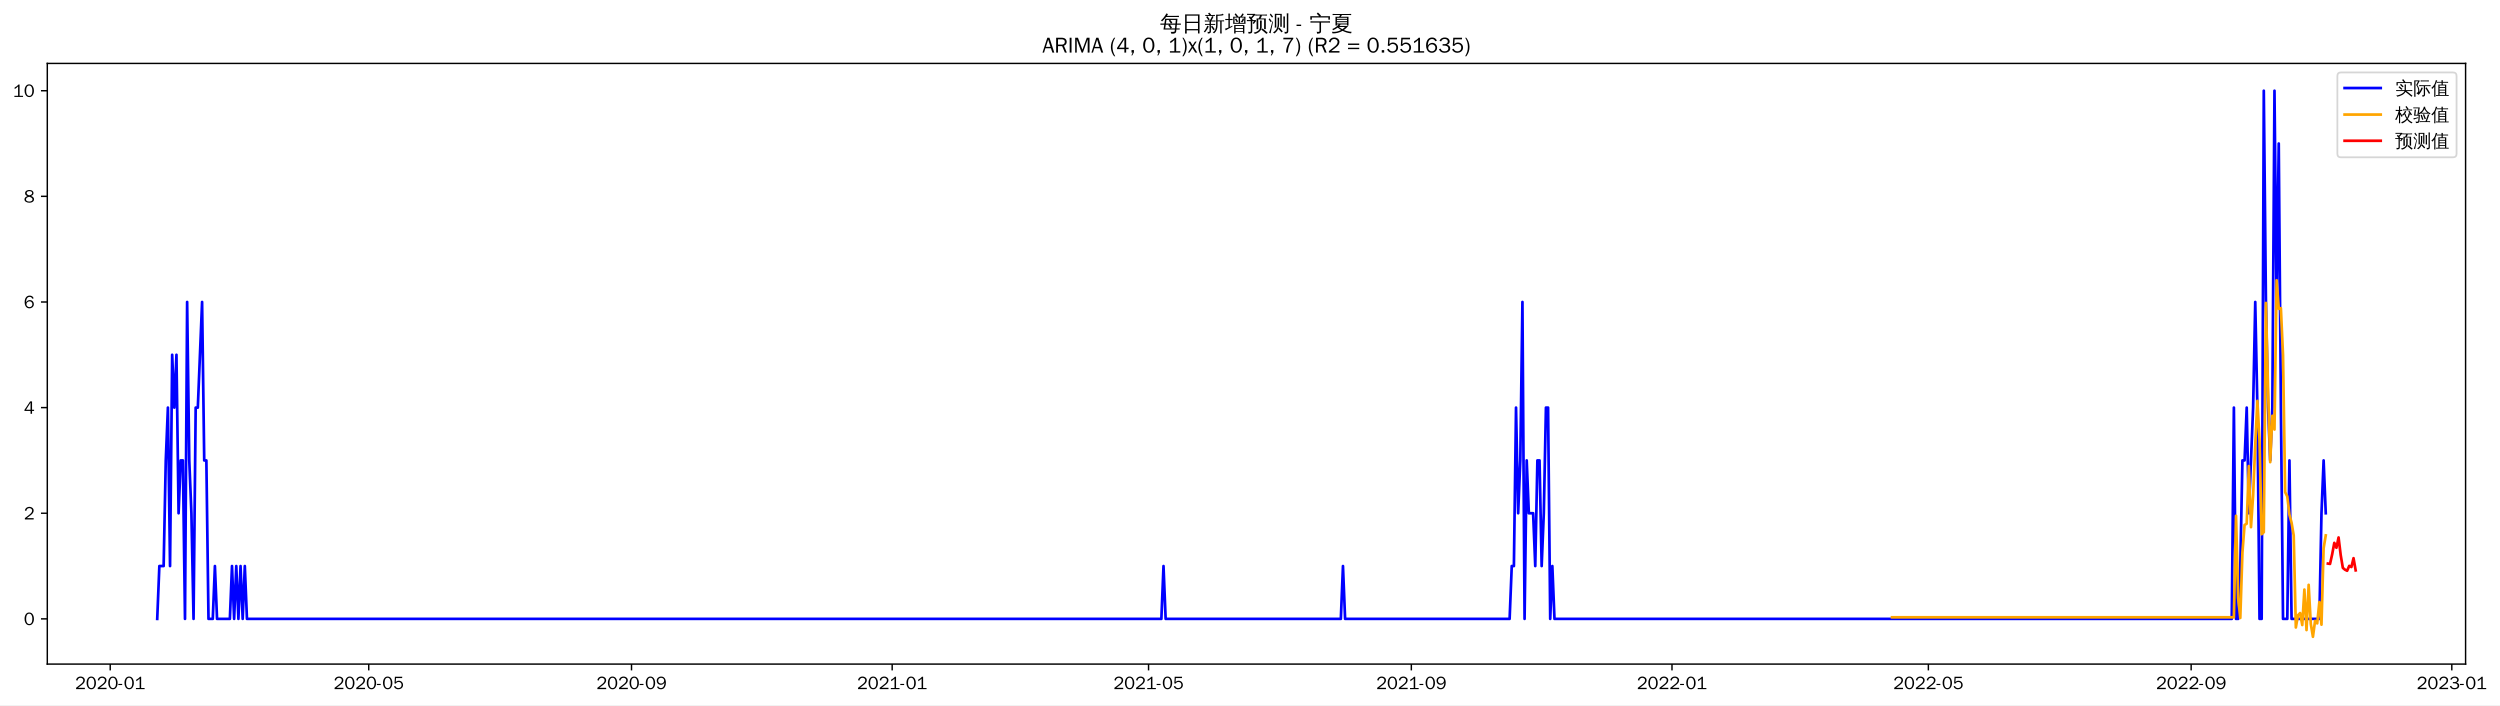
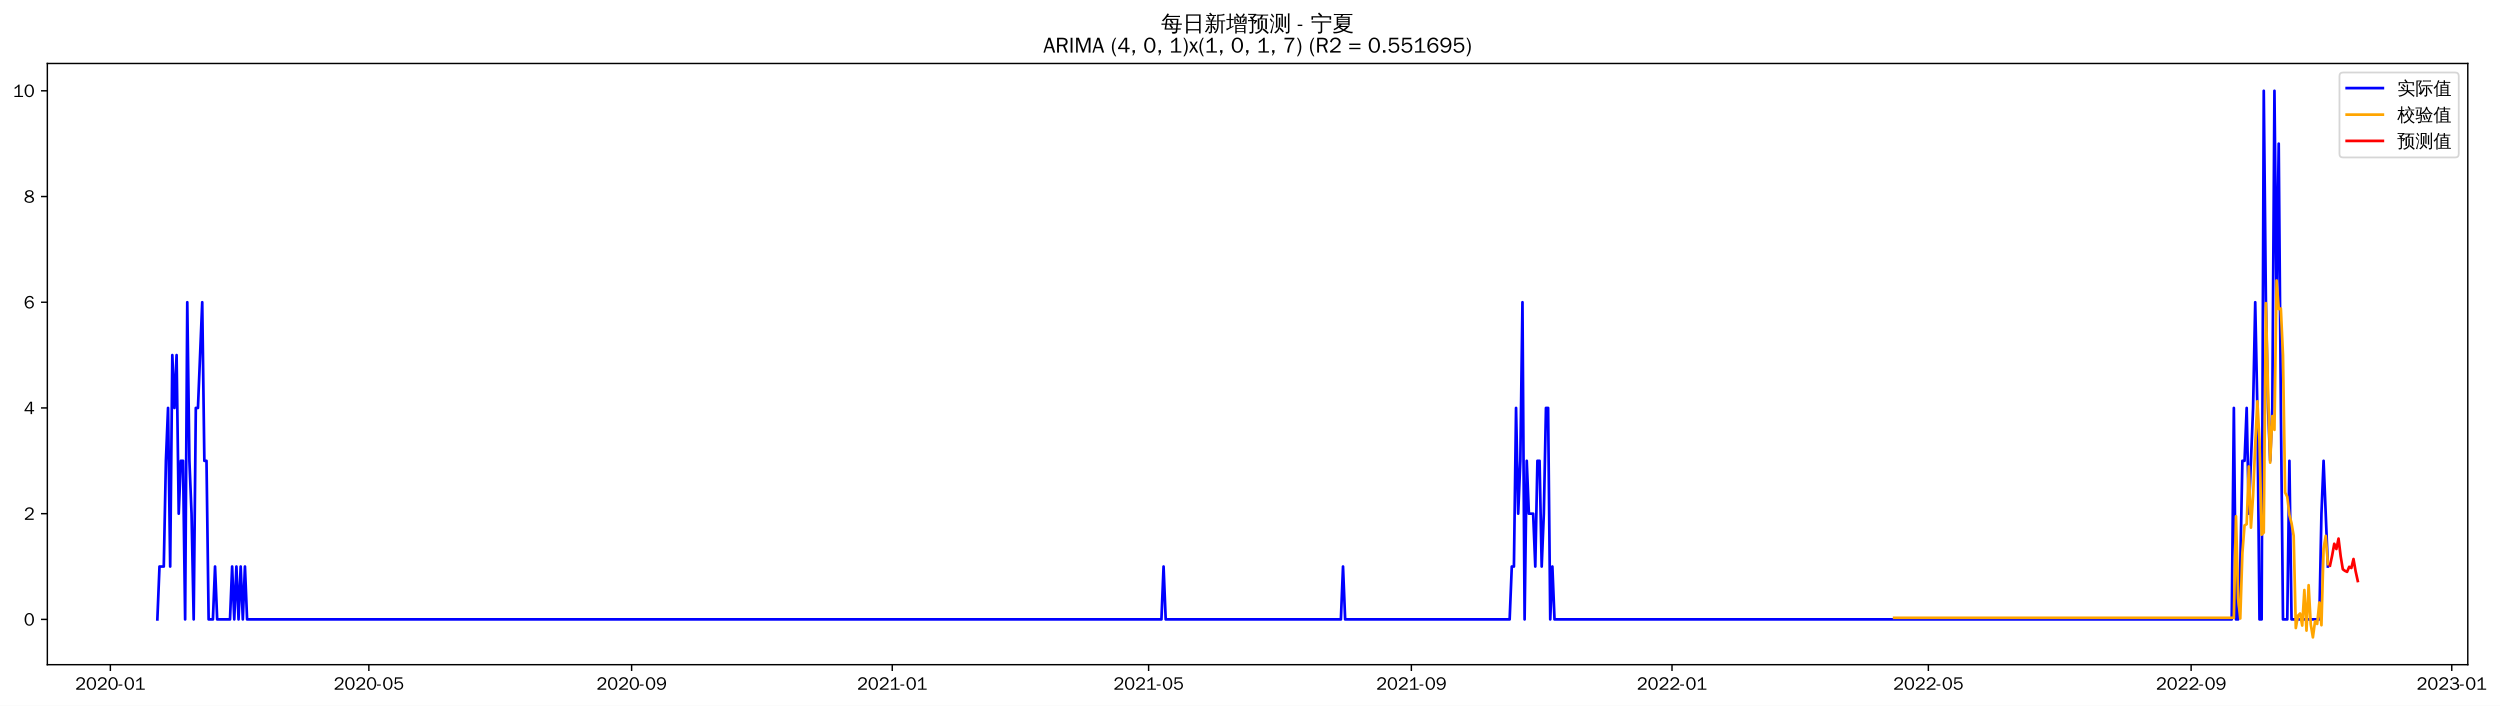
- <svg xmlns="http://www.w3.org/2000/svg" xmlns:xlink="http://www.w3.org/1999/xlink" width="1384.452pt" height="390.478pt" viewBox="0 0 1384.452 390.478" version="1.1">
+ <svg xmlns="http://www.w3.org/2000/svg" xmlns:xlink="http://www.w3.org/1999/xlink" width="1383.219pt" height="390.478pt" viewBox="0 0 1383.219 390.478" version="1.1">
  <defs>
    <style type="text/css">*{stroke-linejoin: round; stroke-linecap: butt}</style>
  </defs>
  <g id="figure_1">
    <g id="patch_1">
-       <path d="M 0 390.478  L 1384.452 390.478  L 1384.452 -0  L 0 -0  z " style="fill: #ffffff" />
+       <path d="M 0 390.478  L 1383.219 390.478  L 1383.219 -0  L 0 -0  z " style="fill: #ffffff" />
    </g>
    <g id="axes_1">
      <g id="patch_2">
        <path d="M 26.194 367.761  L 1365.394 367.761  L 1365.394 35.121  L 26.194 35.121  z " style="fill: #ffffff" />
      </g>
      <g id="matplotlib.axis_1">
        <g id="xtick_1">
          <g id="line2d_1">
            <defs>
-               <path id="m6ab4a1b45c" d="M 0 0  L 0 3.5  " style="stroke: #000000; stroke-width: 0.8" />
+               <path id="mfb9bd61c1d" d="M 0 0  L 0 3.5  " style="stroke: #000000; stroke-width: 0.8" />
            </defs>
            <g>
-               <use xlink:href="#m6ab4a1b45c" x="61.037" y="367.761" style="stroke: #000000; stroke-width: 0.8" />
+               <use xlink:href="#mfb9bd61c1d" x="61.063" y="367.761" style="stroke: #000000; stroke-width: 0.8" />
            </g>
          </g>
          <g id="text_1">
-             <g transform="translate(41.54748 381.6173)scale(0.1 -0.1)">
+             <g transform="translate(41.57275 381.6173)scale(0.1 -0.1)">
              <defs>
                <path id="WenQuanYiZenHei-32" d="M 3488 0  L 369 0  L 369 456  L 2150 1850  Q 2931 2463 2931 3144  Q 2931 3619 2488 3863  Q 2231 4013 1931 4013  Q 1425 4013 1113 3619  Q 894 3356 881 3013  L 369 3169  Q 531 3981 1213 4300  Q 1544 4456 1950 4456  Q 2631 4456 3088 4044  L 3225 3888  L 3350 3706  Q 3481 3444 3481 3144  Q 3481 2313 2519 1569  L 1069 456  L 3488 456  L 3488 0  z " transform="scale(0.015625)" />
                <path id="WenQuanYiZenHei-30" d="M 3581 2175  Q 3581 1288 3169 638  Q 2713 -63 1938 -63  Q 1025 -63 563 831  Q 256 1425 256 2188  Q 256 3188 700 3819  Q 1138 4456 1888 4456  Q 2863 4456 3306 3500  Q 3581 2925 3581 2175  z M 3019 2100  Q 3019 3356 2500 3806  L 2350 3919  Q 2144 4031 1888 4031  Q 1100 4031 888 2956  Q 819 2625 819 2225  Q 819 1013 1338 569  Q 1588 356 1938 356  Q 2675 356 2925 1294  Q 3019 1663 3019 2100  z " transform="scale(0.015625)" />
                <path id="WenQuanYiZenHei-2d" d="M 1363 1444  L 0 1444  L 0 1844  L 1363 1844  L 1363 1444  z " transform="scale(0.015625)" />
                <path id="WenQuanYiZenHei-31" d="M 3556 0  L 488 0  L 488 406  L 1800 406  L 1800 3725  Q 1231 3125 588 2788  L 588 3338  Q 1456 3781 1931 4388  L 2331 4388  L 2331 406  L 3556 406  L 3556 0  z " transform="scale(0.015625)" />
              </defs>
              <use xlink:href="#WenQuanYiZenHei-32" />
              <use xlink:href="#WenQuanYiZenHei-30" x="59.961" />
              <use xlink:href="#WenQuanYiZenHei-32" x="119.922" />
              <use xlink:href="#WenQuanYiZenHei-30" x="179.883" />
              <use xlink:href="#WenQuanYiZenHei-2d" x="239.844" />
              <use xlink:href="#WenQuanYiZenHei-30" x="269.824" />
              <use xlink:href="#WenQuanYiZenHei-31" x="329.785" />
            </g>
          </g>
        </g>
        <g id="xtick_2">
          <g id="line2d_2">
            <g>
-               <use xlink:href="#m6ab4a1b45c" x="204.198" y="367.761" style="stroke: #000000; stroke-width: 0.8" />
+               <use xlink:href="#mfb9bd61c1d" x="204.084" y="367.761" style="stroke: #000000; stroke-width: 0.8" />
            </g>
          </g>
          <g id="text_2">
-             <g transform="translate(184.7078 381.6173)scale(0.1 -0.1)">
+             <g transform="translate(184.5941 381.6173)scale(0.1 -0.1)">
              <defs>
                <path id="WenQuanYiZenHei-35" d="M 3531 1488  Q 3531 688 2913 250  Q 2456 -63 1844 -63  Q 1175 -63 706 350  Q 413 613 306 975  L 781 1131  Q 1000 538 1569 406  Q 1706 369 1856 369  Q 2550 369 2850 869  Q 3000 1131 3000 1494  Q 3000 2056 2581 2356  Q 2319 2538 1969 2538  Q 1400 2538 1031 2075  Q 981 2013 938 1938  L 500 2031  L 644 4388  L 3244 4388  L 3200 3919  L 1044 3919  L 950 2500  Q 1431 2975 2006 2975  Q 2713 2975 3163 2475  Q 3531 2063 3531 1488  z " transform="scale(0.015625)" />
              </defs>
              <use xlink:href="#WenQuanYiZenHei-32" />
              <use xlink:href="#WenQuanYiZenHei-30" x="59.961" />
              <use xlink:href="#WenQuanYiZenHei-32" x="119.922" />
              <use xlink:href="#WenQuanYiZenHei-30" x="179.883" />
              <use xlink:href="#WenQuanYiZenHei-2d" x="239.844" />
              <use xlink:href="#WenQuanYiZenHei-30" x="269.824" />
              <use xlink:href="#WenQuanYiZenHei-35" x="329.785" />
            </g>
          </g>
        </g>
        <g id="xtick_3">
          <g id="line2d_3">
            <g>
-               <use xlink:href="#m6ab4a1b45c" x="349.724" y="367.761" style="stroke: #000000; stroke-width: 0.8" />
+               <use xlink:href="#mfb9bd61c1d" x="349.469" y="367.761" style="stroke: #000000; stroke-width: 0.8" />
            </g>
          </g>
          <g id="text_3">
-             <g transform="translate(330.2345 381.6173)scale(0.1 -0.1)">
+             <g transform="translate(329.9795 381.6173)scale(0.1 -0.1)">
              <defs>
                <path id="WenQuanYiZenHei-39" d="M 3544 2300  Q 3544 1163 3019 513  Q 2563 -63 1775 -63  Q 956 -63 563 488  Q 463 631 394 813  L 838 975  Q 1025 494 1550 388  Q 1656 369 1775 369  Q 2594 369 2900 1325  Q 3044 1769 3038 2313  L 3025 2313  Q 2675 1638 1944 1544  Q 1844 1531 1744 1531  Q 1050 1531 625 2031  Q 294 2419 294 2963  Q 294 3656 813 4094  Q 1238 4456 1819 4456  Q 2988 4456 3381 3363  Q 3544 2900 3544 2300  z M 2925 2994  Q 2925 3563 2469 3844  Q 2206 4006 1863 4006  Q 1275 4006 988 3563  Q 844 3344 825 3056  Q 819 3006 819 2956  Q 819 2413 1269 2131  Q 1538 1963 1875 1963  Q 2363 1963 2681 2350  Q 2925 2638 2925 2994  z " transform="scale(0.015625)" />
              </defs>
              <use xlink:href="#WenQuanYiZenHei-32" />
              <use xlink:href="#WenQuanYiZenHei-30" x="59.961" />
              <use xlink:href="#WenQuanYiZenHei-32" x="119.922" />
              <use xlink:href="#WenQuanYiZenHei-30" x="179.883" />
              <use xlink:href="#WenQuanYiZenHei-2d" x="239.844" />
              <use xlink:href="#WenQuanYiZenHei-30" x="269.824" />
              <use xlink:href="#WenQuanYiZenHei-39" x="329.785" />
            </g>
          </g>
        </g>
        <g id="xtick_4">
          <g id="line2d_4">
            <g>
-               <use xlink:href="#m6ab4a1b45c" x="494.068" y="367.761" style="stroke: #000000; stroke-width: 0.8" />
+               <use xlink:href="#mfb9bd61c1d" x="493.673" y="367.761" style="stroke: #000000; stroke-width: 0.8" />
            </g>
          </g>
          <g id="text_4">
-             <g transform="translate(474.578 381.6173)scale(0.1 -0.1)">
+             <g transform="translate(474.1828 381.6173)scale(0.1 -0.1)">
              <use xlink:href="#WenQuanYiZenHei-32" />
              <use xlink:href="#WenQuanYiZenHei-30" x="59.961" />
              <use xlink:href="#WenQuanYiZenHei-32" x="119.922" />
              <use xlink:href="#WenQuanYiZenHei-31" x="179.883" />
              <use xlink:href="#WenQuanYiZenHei-2d" x="239.844" />
              <use xlink:href="#WenQuanYiZenHei-30" x="269.824" />
              <use xlink:href="#WenQuanYiZenHei-31" x="329.785" />
            </g>
          </g>
        </g>
        <g id="xtick_5">
          <g id="line2d_5">
            <g>
-               <use xlink:href="#m6ab4a1b45c" x="636.045" y="367.761" style="stroke: #000000; stroke-width: 0.8" />
+               <use xlink:href="#mfb9bd61c1d" x="635.512" y="367.761" style="stroke: #000000; stroke-width: 0.8" />
            </g>
          </g>
          <g id="text_5">
-             <g transform="translate(616.5552 381.6173)scale(0.1 -0.1)">
+             <g transform="translate(616.0222 381.6173)scale(0.1 -0.1)">
              <use xlink:href="#WenQuanYiZenHei-32" />
              <use xlink:href="#WenQuanYiZenHei-30" x="59.961" />
              <use xlink:href="#WenQuanYiZenHei-32" x="119.922" />
              <use xlink:href="#WenQuanYiZenHei-31" x="179.883" />
              <use xlink:href="#WenQuanYiZenHei-2d" x="239.844" />
              <use xlink:href="#WenQuanYiZenHei-30" x="269.824" />
              <use xlink:href="#WenQuanYiZenHei-35" x="329.785" />
            </g>
          </g>
        </g>
        <g id="xtick_6">
          <g id="line2d_6">
            <g>
-               <use xlink:href="#m6ab4a1b45c" x="781.572" y="367.761" style="stroke: #000000; stroke-width: 0.8" />
+               <use xlink:href="#mfb9bd61c1d" x="780.897" y="367.761" style="stroke: #000000; stroke-width: 0.8" />
            </g>
          </g>
          <g id="text_6">
-             <g transform="translate(762.0818 381.6173)scale(0.1 -0.1)">
+             <g transform="translate(761.4075 381.6173)scale(0.1 -0.1)">
              <use xlink:href="#WenQuanYiZenHei-32" />
              <use xlink:href="#WenQuanYiZenHei-30" x="59.961" />
              <use xlink:href="#WenQuanYiZenHei-32" x="119.922" />
              <use xlink:href="#WenQuanYiZenHei-31" x="179.883" />
              <use xlink:href="#WenQuanYiZenHei-2d" x="239.844" />
              <use xlink:href="#WenQuanYiZenHei-30" x="269.824" />
              <use xlink:href="#WenQuanYiZenHei-39" x="329.785" />
            </g>
          </g>
        </g>
        <g id="xtick_7">
          <g id="line2d_7">
            <g>
-               <use xlink:href="#m6ab4a1b45c" x="925.915" y="367.761" style="stroke: #000000; stroke-width: 0.8" />
+               <use xlink:href="#mfb9bd61c1d" x="925.101" y="367.761" style="stroke: #000000; stroke-width: 0.8" />
            </g>
          </g>
          <g id="text_7">
-             <g transform="translate(906.4253 381.6173)scale(0.1 -0.1)">
+             <g transform="translate(905.6109 381.6173)scale(0.1 -0.1)">
              <use xlink:href="#WenQuanYiZenHei-32" />
              <use xlink:href="#WenQuanYiZenHei-30" x="59.961" />
              <use xlink:href="#WenQuanYiZenHei-32" x="119.922" />
              <use xlink:href="#WenQuanYiZenHei-32" x="179.883" />
              <use xlink:href="#WenQuanYiZenHei-2d" x="239.844" />
              <use xlink:href="#WenQuanYiZenHei-30" x="269.824" />
              <use xlink:href="#WenQuanYiZenHei-31" x="329.785" />
            </g>
          </g>
        </g>
        <g id="xtick_8">
          <g id="line2d_8">
            <g>
-               <use xlink:href="#m6ab4a1b45c" x="1067.892" y="367.761" style="stroke: #000000; stroke-width: 0.8" />
+               <use xlink:href="#mfb9bd61c1d" x="1066.94" y="367.761" style="stroke: #000000; stroke-width: 0.8" />
            </g>
          </g>
          <g id="text_8">
-             <g transform="translate(1048.403 381.6173)scale(0.1 -0.1)">
+             <g transform="translate(1047.45 381.6173)scale(0.1 -0.1)">
              <use xlink:href="#WenQuanYiZenHei-32" />
              <use xlink:href="#WenQuanYiZenHei-30" x="59.961" />
              <use xlink:href="#WenQuanYiZenHei-32" x="119.922" />
              <use xlink:href="#WenQuanYiZenHei-32" x="179.883" />
              <use xlink:href="#WenQuanYiZenHei-2d" x="239.844" />
              <use xlink:href="#WenQuanYiZenHei-30" x="269.824" />
              <use xlink:href="#WenQuanYiZenHei-35" x="329.785" />
            </g>
          </g>
        </g>
        <g id="xtick_9">
          <g id="line2d_9">
            <g>
-               <use xlink:href="#m6ab4a1b45c" x="1213.419" y="367.761" style="stroke: #000000; stroke-width: 0.8" />
+               <use xlink:href="#mfb9bd61c1d" x="1212.325" y="367.761" style="stroke: #000000; stroke-width: 0.8" />
            </g>
          </g>
          <g id="text_9">
-             <g transform="translate(1193.929 381.6173)scale(0.1 -0.1)">
+             <g transform="translate(1192.836 381.6173)scale(0.1 -0.1)">
              <use xlink:href="#WenQuanYiZenHei-32" />
              <use xlink:href="#WenQuanYiZenHei-30" x="59.961" />
              <use xlink:href="#WenQuanYiZenHei-32" x="119.922" />
              <use xlink:href="#WenQuanYiZenHei-32" x="179.883" />
              <use xlink:href="#WenQuanYiZenHei-2d" x="239.844" />
              <use xlink:href="#WenQuanYiZenHei-30" x="269.824" />
              <use xlink:href="#WenQuanYiZenHei-39" x="329.785" />
            </g>
          </g>
        </g>
        <g id="xtick_10">
          <g id="line2d_10">
            <g>
-               <use xlink:href="#m6ab4a1b45c" x="1357.762" y="367.761" style="stroke: #000000; stroke-width: 0.8" />
+               <use xlink:href="#mfb9bd61c1d" x="1356.529" y="367.761" style="stroke: #000000; stroke-width: 0.8" />
            </g>
          </g>
          <g id="text_10">
-             <g transform="translate(1338.273 381.6173)scale(0.1 -0.1)">
+             <g transform="translate(1337.039 381.6173)scale(0.1 -0.1)">
              <defs>
                <path id="WenQuanYiZenHei-33" d="M 3588 1231  Q 3588 494 2875 144  Q 2450 -63 1925 -63  Q 1044 -63 556 488  Q 356 706 256 1000  L 769 1169  Q 994 375 1913 375  Q 2631 375 2900 788  Q 3019 975 3019 1231  Q 3019 1638 2638 1881  Q 2325 2081 1613 2069  L 1338 2069  L 1338 2494  Q 1969 2494 2094 2506  Q 2325 2544 2463 2613  Q 2763 2756 2844 3100  Q 2863 3169 2863 3244  Q 2863 3744 2381 3944  L 2163 4006  Q 2056 4025 1931 4025  Q 1388 4025 1075 3631  Q 969 3488 906 3313  L 419 3456  Q 675 4150 1400 4369  Q 1669 4456 1975 4456  Q 2694 4456 3106 4050  Q 3419 3744 3419 3275  Q 3419 2813 3025 2513  Q 2825 2356 2575 2319  L 2575 2306  Q 3181 2213 3450 1769  Q 3588 1525 3588 1231  z " transform="scale(0.015625)" />
              </defs>
              <use xlink:href="#WenQuanYiZenHei-32" />
              <use xlink:href="#WenQuanYiZenHei-30" x="59.961" />
              <use xlink:href="#WenQuanYiZenHei-32" x="119.922" />
              <use xlink:href="#WenQuanYiZenHei-33" x="179.883" />
              <use xlink:href="#WenQuanYiZenHei-2d" x="239.844" />
              <use xlink:href="#WenQuanYiZenHei-30" x="269.824" />
              <use xlink:href="#WenQuanYiZenHei-31" x="329.785" />
            </g>
          </g>
        </g>
      </g>
      <g id="matplotlib.axis_2">
        <g id="ytick_1">
          <g id="line2d_11">
            <defs>
-               <path id="m4bd61c79c4" d="M 0 0  L -3.5 0  " style="stroke: #000000; stroke-width: 0.8" />
+               <path id="m665d5904c8" d="M 0 0  L -3.5 0  " style="stroke: #000000; stroke-width: 0.8" />
            </defs>
            <g>
-               <use xlink:href="#m4bd61c79c4" x="26.194" y="342.719" style="stroke: #000000; stroke-width: 0.8" />
+               <use xlink:href="#m665d5904c8" x="26.194" y="342.7" style="stroke: #000000; stroke-width: 0.8" />
            </g>
          </g>
          <g id="text_11">
-             <g transform="translate(13.19688 346.147)scale(0.1 -0.1)">
+             <g transform="translate(13.19688 346.1278)scale(0.1 -0.1)">
              <use xlink:href="#WenQuanYiZenHei-30" />
            </g>
          </g>
        </g>
        <g id="ytick_2">
          <g id="line2d_12">
            <g>
-               <use xlink:href="#m4bd61c79c4" x="26.194" y="284.223" style="stroke: #000000; stroke-width: 0.8" />
+               <use xlink:href="#m665d5904c8" x="26.194" y="284.208" style="stroke: #000000; stroke-width: 0.8" />
            </g>
          </g>
          <g id="text_12">
-             <g transform="translate(13.19688 287.6514)scale(0.1 -0.1)">
+             <g transform="translate(13.19688 287.636)scale(0.1 -0.1)">
              <use xlink:href="#WenQuanYiZenHei-32" />
            </g>
          </g>
        </g>
        <g id="ytick_3">
          <g id="line2d_13">
            <g>
-               <use xlink:href="#m4bd61c79c4" x="26.194" y="225.728" style="stroke: #000000; stroke-width: 0.8" />
+               <use xlink:href="#m665d5904c8" x="26.194" y="225.716" style="stroke: #000000; stroke-width: 0.8" />
            </g>
          </g>
          <g id="text_13">
-             <g transform="translate(13.19688 229.1559)scale(0.1 -0.1)">
+             <g transform="translate(13.19688 229.1443)scale(0.1 -0.1)">
              <defs>
                <path id="WenQuanYiZenHei-34" d="M 3631 1025  L 2913 1025  L 2913 0  L 2381 0  L 2381 1025  L 219 1025  L 219 1388  L 2225 4388  L 2913 4388  L 2913 1444  L 3631 1444  L 3631 1025  z M 2381 1444  L 2381 3963  L 788 1444  L 2381 1444  z " transform="scale(0.015625)" />
              </defs>
              <use xlink:href="#WenQuanYiZenHei-34" />
            </g>
          </g>
        </g>
        <g id="ytick_4">
          <g id="line2d_14">
            <g>
-               <use xlink:href="#m4bd61c79c4" x="26.194" y="167.232" style="stroke: #000000; stroke-width: 0.8" />
+               <use xlink:href="#m665d5904c8" x="26.194" y="167.224" style="stroke: #000000; stroke-width: 0.8" />
            </g>
          </g>
          <g id="text_14">
-             <g transform="translate(13.19688 170.6603)scale(0.1 -0.1)">
+             <g transform="translate(13.19688 170.6526)scale(0.1 -0.1)">
              <defs>
                <path id="WenQuanYiZenHei-36" d="M 3550 1431  Q 3550 725 3006 288  Q 2581 -63 1994 -63  Q 1013 -63 563 825  Q 288 1363 288 2081  Q 288 3294 856 3938  Q 1319 4456 2075 4456  Q 2969 4456 3363 3756  Q 3431 3631 3481 3481  L 2988 3350  Q 2750 3994 2075 4006  Q 1056 4006 844 2669  Q 794 2356 794 1981  L 806 1981  Q 1006 2506 1544 2744  Q 1819 2869 2119 2869  Q 2788 2869 3213 2375  Q 3550 1975 3550 1431  z M 3038 1406  Q 3038 1906 2656 2213  Q 2381 2431 2038 2431  Q 1525 2431 1181 2044  Q 919 1744 919 1356  Q 919 881 1344 581  Q 1631 375 1981 375  Q 2519 375 2838 781  Q 3038 1050 3038 1406  z " transform="scale(0.015625)" />
              </defs>
              <use xlink:href="#WenQuanYiZenHei-36" />
            </g>
          </g>
        </g>
        <g id="ytick_5">
          <g id="line2d_15">
            <g>
-               <use xlink:href="#m4bd61c79c4" x="26.194" y="108.737" style="stroke: #000000; stroke-width: 0.8" />
+               <use xlink:href="#m665d5904c8" x="26.194" y="108.733" style="stroke: #000000; stroke-width: 0.8" />
            </g>
          </g>
          <g id="text_15">
-             <g transform="translate(13.19688 112.1647)scale(0.1 -0.1)">
+             <g transform="translate(13.19688 112.1609)scale(0.1 -0.1)">
              <defs>
                <path id="WenQuanYiZenHei-38" d="M 3619 1175  Q 3619 431 2850 100  Q 2444 -63 1944 -63  Q 1231 -63 725 269  Q 225 594 225 1125  Q 225 1881 1269 2281  Q 719 2481 519 2938  Q 444 3119 444 3319  Q 444 4000 1144 4294  Q 1519 4456 1963 4456  Q 2669 4456 3094 4094  Q 3425 3813 3425 3369  Q 3425 2638 2575 2356  Q 3231 2056 3450 1725  Q 3619 1488 3619 1175  z M 2944 3344  Q 2944 3906 2288 4019  Q 2138 4044 1969 4044  Q 1438 4044 1163 3775  Q 1000 3613 1000 3375  Q 1000 2925 1594 2663  Q 1756 2588 1931 2550  Q 2581 2725 2788 2956  Q 2944 3125 2944 3344  z M 3075 1094  Q 3075 1738 1875 2050  Q 1094 1881 850 1463  Q 763 1313 763 1131  Q 763 569 1456 406  Q 1681 344 1944 344  Q 2519 344 2850 619  Q 3075 813 3075 1094  z " transform="scale(0.015625)" />
              </defs>
              <use xlink:href="#WenQuanYiZenHei-38" />
            </g>
          </g>
        </g>
        <g id="ytick_6">
          <g id="line2d_16">
            <g>
-               <use xlink:href="#m4bd61c79c4" x="26.194" y="50.241" style="stroke: #000000; stroke-width: 0.8" />
+               <use xlink:href="#m665d5904c8" x="26.194" y="50.241" style="stroke: #000000; stroke-width: 0.8" />
            </g>
          </g>
          <g id="text_16">
            <g transform="translate(7.2 53.66913)scale(0.1 -0.1)">
              <use xlink:href="#WenQuanYiZenHei-31" />
              <use xlink:href="#WenQuanYiZenHei-30" x="59.961" />
            </g>
          </g>
        </g>
      </g>
      <g id="line2d_17">
-         <path d="M 87.066 342.719  L 88.25 313.471  L 90.616 313.471  L 91.799 254.976  L 92.982 225.728  L 94.165 313.471  L 95.348 196.48  L 96.532 225.728  L 97.715 196.48  L 98.898 284.223  L 100.081 254.976  L 101.264 254.976  L 102.447 342.719  L 103.63 167.232  L 104.814 254.976  L 105.997 284.223  L 107.18 342.719  L 108.363 225.728  L 109.546 225.728  L 111.912 167.232  L 113.096 254.976  L 114.279 254.976  L 115.462 342.719  L 117.828 342.719  L 119.011 313.471  L 120.194 342.719  L 127.293 342.719  L 128.476 313.471  L 129.66 342.719  L 130.843 313.471  L 132.026 342.719  L 133.209 313.471  L 134.392 342.719  L 135.575 313.471  L 136.758 342.719  L 643.144 342.719  L 644.327 313.471  L 645.51 342.719  L 742.528 342.719  L 743.711 313.471  L 744.894 342.719  L 835.996 342.719  L 837.179 313.471  L 838.363 313.471  L 839.546 225.728  L 840.729 284.223  L 841.912 254.976  L 843.095 167.232  L 844.278 342.719  L 845.461 254.976  L 846.645 284.223  L 849.011 284.223  L 850.194 313.471  L 851.377 254.976  L 852.56 254.976  L 853.743 313.471  L 854.927 284.223  L 856.11 225.728  L 857.293 225.728  L 858.476 342.719  L 859.659 313.471  L 860.842 342.719  L 1235.899 342.719  L 1237.082 225.728  L 1238.265 342.719  L 1239.448 342.719  L 1240.631 313.471  L 1241.814 254.976  L 1242.998 254.976  L 1244.181 225.728  L 1245.364 284.223  L 1247.73 225.728  L 1248.913 167.232  L 1250.096 225.728  L 1251.28 342.719  L 1252.463 342.719  L 1253.646 50.241  L 1254.829 167.232  L 1256.012 225.728  L 1257.195 254.976  L 1258.378 225.728  L 1259.562 50.241  L 1260.745 167.232  L 1261.928 79.489  L 1263.111 225.728  L 1264.294 342.719  L 1266.66 342.719  L 1267.844 254.976  L 1269.027 342.719  L 1284.408 342.719  L 1285.591 284.223  L 1286.774 254.976  L 1287.957 284.223  L 1287.957 284.223  " clip-path="url(#p5f92fb1014)" style="fill: none; stroke: #0000ff; stroke-width: 1.5; stroke-linecap: square" />
+         <path d="M 87.066 342.7  L 88.248 313.454  L 90.612 313.454  L 91.794 254.962  L 92.976 225.716  L 94.158 313.454  L 95.34 196.47  L 96.522 225.716  L 97.704 196.47  L 98.886 284.208  L 100.068 254.962  L 101.25 254.962  L 102.432 342.7  L 103.614 167.224  L 104.796 254.962  L 105.978 284.208  L 107.16 342.7  L 108.342 225.716  L 109.524 225.716  L 111.888 167.224  L 113.07 254.962  L 114.252 254.962  L 115.434 342.7  L 117.798 342.7  L 118.98 313.454  L 120.162 342.7  L 127.254 342.7  L 128.436 313.454  L 129.618 342.7  L 130.8 313.454  L 131.982 342.7  L 133.164 313.454  L 134.346 342.7  L 135.528 313.454  L 136.71 342.7  L 642.604 342.7  L 643.786 313.454  L 644.968 342.7  L 741.892 342.7  L 743.074 313.454  L 744.256 342.7  L 835.269 342.7  L 836.451 313.454  L 837.633 313.454  L 838.815 225.716  L 839.997 284.208  L 841.179 254.962  L 842.361 167.224  L 843.543 342.7  L 844.725 254.962  L 845.907 284.208  L 848.271 284.208  L 849.453 313.454  L 850.635 254.962  L 851.817 254.962  L 852.999 313.454  L 854.181 284.208  L 855.363 225.716  L 856.545 225.716  L 857.727 342.7  L 858.909 313.454  L 860.091 342.7  L 1234.783 342.7  L 1235.965 225.716  L 1237.147 342.7  L 1238.329 342.7  L 1239.511 313.454  L 1240.693 254.962  L 1241.875 254.962  L 1243.057 225.716  L 1244.239 284.208  L 1246.603 225.716  L 1247.785 167.224  L 1248.967 225.716  L 1250.149 342.7  L 1251.331 342.7  L 1252.513 50.241  L 1253.695 167.224  L 1254.877 225.716  L 1256.059 254.962  L 1257.241 225.716  L 1258.423 50.241  L 1259.605 167.224  L 1260.787 79.487  L 1261.969 225.716  L 1263.151 342.7  L 1265.515 342.7  L 1266.697 254.962  L 1267.879 342.7  L 1283.245 342.7  L 1284.427 284.208  L 1285.609 254.962  L 1287.973 313.454  L 1287.973 313.454  " clip-path="url(#pd929355a09)" style="fill: none; stroke: #0000ff; stroke-width: 1.5; stroke-linecap: square" />
      </g>
      <g id="line2d_18">
-         <path d="M 1047.779 341.838  L 1237.082 341.838  L 1238.265 285.656  L 1239.448 331.222  L 1240.631 342.196  L 1241.814 305.922  L 1242.998 290.726  L 1244.181 290.002  L 1245.364 258.089  L 1246.547 291.929  L 1247.73 274.367  L 1248.913 246.235  L 1250.096 222.005  L 1251.28 243.832  L 1252.463 295.825  L 1253.646 294.717  L 1254.829 167.758  L 1256.012 216.272  L 1257.195 255.927  L 1258.378 230.254  L 1259.562 237.855  L 1260.745 155.207  L 1261.928 171  L 1263.111 170.673  L 1264.294 196.652  L 1265.477 272.577  L 1266.66 274.921  L 1267.844 285.044  L 1269.027 289.466  L 1270.21 296.517  L 1271.393 347.483  L 1272.576 340.718  L 1273.759 339.494  L 1274.942 346.118  L 1276.126 326.495  L 1277.309 348.915  L 1278.492 323.874  L 1279.675 345.513  L 1280.858 352.641  L 1282.041 343.814  L 1283.224 345.221  L 1284.408 333.413  L 1285.591 345.931  L 1286.774 303.583  L 1287.957 296.485  L 1287.957 296.485  " clip-path="url(#p5f92fb1014)" style="fill: none; stroke: #ffa500; stroke-width: 1.5; stroke-linecap: square" />
+         <path d="M 1048.028 341.82  L 1235.965 341.82  L 1237.147 285.646  L 1238.329 331.226  L 1239.511 342.19  L 1240.693 305.887  L 1241.875 290.714  L 1243.057 290.007  L 1244.239 258.096  L 1245.421 291.93  L 1246.603 274.356  L 1247.785 246.219  L 1248.967 222.013  L 1250.149 243.845  L 1251.331 295.819  L 1252.513 294.653  L 1253.695 167.735  L 1254.877 216.309  L 1256.059 255.969  L 1257.241 230.222  L 1258.423 237.821  L 1259.605 155.193  L 1260.787 171.013  L 1261.969 170.714  L 1263.151 196.639  L 1264.333 272.535  L 1265.515 274.849  L 1266.697 284.997  L 1267.879 289.436  L 1269.061 296.449  L 1270.243 347.473  L 1271.425 340.677  L 1272.607 339.447  L 1273.789 346.097  L 1274.971 326.463  L 1276.153 348.897  L 1277.335 323.775  L 1278.517 345.503  L 1279.699 352.641  L 1280.881 343.787  L 1282.063 345.209  L 1283.245 333.368  L 1284.427 345.923  L 1285.609 303.499  L 1286.791 296.492  L 1287.973 312.125  L 1287.973 312.125  " clip-path="url(#pd929355a09)" style="fill: none; stroke: #ffa500; stroke-width: 1.5; stroke-linecap: square" />
      </g>
      <g id="line2d_19">
-         <path d="M 1289.14 312.093  L 1290.323 312.278  L 1291.506 306.975  L 1292.69 300.637  L 1293.873 303.34  L 1295.056 297.646  L 1296.239 307.417  L 1297.422 314.486  L 1298.605 315.475  L 1299.788 316.079  L 1300.972 313.374  L 1302.155 314  L 1303.338 309.109  L 1304.521 315.859  " clip-path="url(#p5f92fb1014)" style="fill: none; stroke: #ff0000; stroke-width: 1.5; stroke-linecap: square" />
+         <path d="M 1289.155 312.93  L 1290.337 307.407  L 1291.519 300.861  L 1292.701 303.747  L 1293.883 298.004  L 1295.065 307.771  L 1296.247 314.953  L 1297.429 315.829  L 1298.611 316.391  L 1299.793 313.621  L 1300.975 314.26  L 1302.157 309.301  L 1303.339 316.066  L 1304.521 321.455  " clip-path="url(#pd929355a09)" style="fill: none; stroke: #ff0000; stroke-width: 1.5; stroke-linecap: square" />
      </g>
      <g id="patch_3">
        <path d="M 26.194 367.761  L 26.194 35.121  " style="fill: none; stroke: #000000; stroke-width: 0.8; stroke-linejoin: miter; stroke-linecap: square" />
      </g>
      <g id="patch_4">
        <path d="M 1365.394 367.761  L 1365.394 35.121  " style="fill: none; stroke: #000000; stroke-width: 0.8; stroke-linejoin: miter; stroke-linecap: square" />
      </g>
      <g id="patch_5">
        <path d="M 26.194 367.761  L 1365.394 367.761  " style="fill: none; stroke: #000000; stroke-width: 0.8; stroke-linejoin: miter; stroke-linecap: square" />
      </g>
      <g id="patch_6">
        <path d="M 26.194 35.121  L 1365.394 35.121  " style="fill: none; stroke: #000000; stroke-width: 0.8; stroke-linejoin: miter; stroke-linecap: square" />
      </g>
      <g id="text_17">
        <g transform="translate(642.3966 17.10187)scale(0.12 -0.12)">
          <defs>
            <path id="WenQuanYiZenHei-6bcf" d="M 6138 2181  Q 6113 1988 6138 1800  Q 5788 1819 5438 1819  L 4975 1819  L 4863 738  L 5806 738  L 5806 394  L 4831 394  L 4775 -144  Q 4719 -563 4350 -725  Q 4013 -856 3550 -825  L 3288 -819  Q 3331 -663 3275 -519  Q 3219 -375 3113 -288  Q 3381 -313 3759 -303  Q 4138 -294 4231 -238  Q 4338 -163 4350 88  L 4381 394  L 1025 394  L 1244 1819  L 813 1819  Q 463 1819 113 1800  Q 138 1988 113 2181  Q 463 2163 813 2163  L 1294 2163  L 1488 3431  L 1488 3581  L 1506 3581  L 1513 3613  L 1713 3581  L 5156 3581  L 5013 2163  L 5438 2163  Q 5788 2163 6138 2181  z M 5588 4463  Q 5569 4269 5588 4081  Q 5244 4100 4894 4100  L 1813 4100  Q 1344 3463 606 2788  Q 481 2988 256 3069  Q 744 3494 1116 3972  Q 1488 4450 1919 5181  Q 2119 5044 2344 4950  Q 2213 4688 2050 4444  L 4894 4444  Q 5238 4444 5588 4463  z M 2844 3238  L 1906 3238  L 1744 2163  L 3244 2163  L 2581 3038  L 2844 3238  z M 3250 2163  L 4563 2163  L 4669 3238  L 3044 3238  L 3638 2456  L 3250 2163  z M 2944 1819  Q 3275 1394 3550 938  L 3213 738  L 4419 738  L 4525 1819  L 2944 1819  z M 2656 1819  L 1694 1819  L 1525 738  L 3094 738  Q 2806 1219 2450 1650  L 2656 1819  z " transform="scale(0.015625)" />
            <path id="WenQuanYiZenHei-65e5" d="M 1494 -775  Q 1244 -750 988 -775  Q 1013 -313 1013 156  L 1013 4875  L 5269 4875  L 5269 -763  L 4813 -763  L 4813 156  L 1469 156  Q 1469 -313 1494 -775  z M 4813 2700  L 4813 4500  L 1469 4500  L 1469 2700  L 4813 2700  z M 4813 531  L 4813 2325  L 1469 2325  L 1469 531  L 4813 531  z " transform="scale(0.015625)" />
            <path id="WenQuanYiZenHei-65b0" d="M 5419 -763  Q 5188 -738 4963 -763  Q 4981 -344 4981 75  L 4981 2819  L 4188 2819  L 4188 1706  Q 4188 63 3163 -738  Q 3019 -519 2769 -469  Q 3769 131 3769 1706  L 3769 4769  L 3875 4769  L 3844 4831  L 4294 4781  Q 4438 4769 4894 4816  Q 5350 4863 5512 4931  Q 5675 5000 5763 5094  Q 5850 4881 5981 4694  Q 5713 4544 5263 4519  L 4188 4438  L 4188 3100  L 5563 3100  Q 5850 3100 6131 3113  Q 6119 2956 6131 2806  L 5394 2819  L 5394 75  Q 5394 -344 5419 -763  z M 2981 213  Q 2656 744 2256 1225  L 2606 1513  Q 3025 1006 3369 450  L 2981 213  z M 1169 1525  Q 1375 1419 1594 1363  Q 1281 488 469 -469  Q 331 -300 119 -244  Q 575 263 888 900  Q 1038 1206 1169 1525  z M 1825 6  L 1825 1769  L 1081 1769  Q 794 1769 513 1756  Q 525 1913 513 2063  Q 794 2050 1081 2050  L 1825 2050  L 1825 2775  L 994 2775  Q 706 2775 425 2763  Q 438 2919 425 3075  Q 706 3056 994 3056  L 1825 3056  L 1825 3088  L 1906 3088  Q 2288 3656 2588 4381  Q 2794 4269 3013 4206  Q 2800 3675 2381 3056  L 3013 3056  Q 3294 3056 3581 3075  Q 3563 2919 3581 2763  Q 3294 2775 3013 2775  L 2238 2775  L 2238 2050  L 2925 2050  Q 3206 2050 3494 2063  Q 3475 1913 3494 1756  Q 3206 1769 2925 1769  L 2238 1769  L 2238 -156  Q 2238 -413 2075 -581  Q 1844 -794 1306 -794  Q 1363 -519 1188 -288  Q 1338 -313 1534 -316  Q 1731 -319 1778 -278  Q 1825 -238 1825 6  z M 1875 3388  L 1500 3131  L 825 4088  L 1200 4350  L 1875 3388  z M 3419 4713  Q 3400 4563 3419 4406  Q 3131 4419 2850 4419  L 1125 4419  Q 838 4419 556 4406  Q 569 4563 556 4713  Q 838 4700 1125 4700  L 1763 4700  L 1388 5088  L 1719 5406  L 2288 4813  L 2175 4700  L 2850 4700  Q 3131 4700 3419 4713  z " transform="scale(0.015625)" />
            <path id="WenQuanYiZenHei-589e" d="M 3138 -769  Q 2913 -744 2688 -769  Q 2706 -356 2706 56  L 2706 1719  L 5706 1719  L 5706 -756  L 5300 -756  L 5300 -338  L 3119 -338  Q 3125 -550 3138 -769  z M 5113 3569  Q 5344 3606 5563 3688  Q 5669 3175 5256 2694  Q 5113 2519 4975 2506  Q 4831 2725 4588 2813  Q 4806 2831 4997 3068  Q 5188 3306 5113 3569  z M 3850 2763  L 3469 2538  L 2925 3456  L 3313 3681  L 3850 2763  z M 2400 2100  Q 2469 3138 2400 4175  L 3413 4175  Q 3138 4550 2825 4888  L 3156 5194  Q 3581 4725 3938 4206  L 3900 4175  L 4456 4175  Q 4863 4575 5131 5163  Q 5325 5044 5538 4975  Q 5369 4575 5013 4175  L 6056 4175  Q 5981 3138 6056 2100  L 2400 2100  z M 5300 806  L 5300 1450  L 3113 1450  Q 3113 1125 3113 806  L 5300 806  z M 5300 563  L 3113 563  L 3113 -94  L 5300 -94  L 5300 563  z M 4431 3913  L 4431 2363  L 5650 2363  L 5650 3913  L 4756 3913  L 4700 3856  Q 4681 3888 4656 3913  L 4431 3913  z M 4025 3913  L 2806 3913  L 2806 2363  L 4025 2363  L 4025 3913  z M -31 625  Q 506 763 1006 975  L 1006 3206  L 669 3206  Q 369 3206 75 3188  Q 94 3356 75 3531  Q 369 3513 669 3513  L 1006 3513  L 1006 4263  Q 1006 4700 981 5131  Q 1206 5106 1431 5131  Q 1413 4700 1413 4263  L 1413 3513  L 2238 3531  Q 2219 3356 2238 3188  L 1413 3206  L 1413 1163  L 2150 1531  L 2194 1256  Q 1269 775 813 519  L 194 144  Q 138 438 -31 625  z " transform="scale(0.015625)" />
            <path id="WenQuanYiZenHei-9884" d="M 1206 19  L 1206 2888  L 669 2888  Q 356 2888 50 2869  Q 63 3044 50 3213  Q 363 3194 669 3194  L 1250 3194  Q 950 3631 606 4031  L 963 4338  L 1263 3975  L 1913 4719  L 731 4719  Q 419 4719 106 4706  Q 125 4875 106 5044  Q 419 5031 731 5031  L 2481 5031  L 2544 4663  Q 2394 4613 2256 4466  Q 2119 4319 1525 3631  Q 1656 3444 1788 3250  L 1700 3194  L 2700 3194  L 2763 2825  Q 2656 2819 2613 2763  L 2100 2038  L 1750 2288  L 2175 2888  L 1638 2888  L 1638 -150  Q 1638 -525 1363 -669  Q 1075 -819 525 -813  Q 594 -513 388 -294  Q 575 -313 837 -316  Q 1100 -319 1153 -272  Q 1206 -225 1206 19  z M 5813 -888  Q 5100 -225 4306 375  L 4669 719  Q 5481 106 6219 -575  L 5813 -888  z M 2375 -906  Q 2294 -631 2025 -506  Q 2769 -431 3353 19  Q 3938 469 3938 1069  L 3938 2200  Q 3938 2625 3913 3050  Q 4188 3025 4456 3050  Q 4431 2625 4431 2200  L 4431 1069  Q 4431 681 4225 319  Q 3644 -606 2375 -906  z M 3444 488  Q 3169 513 2894 488  Q 2919 913 2919 1338  L 2919 3675  Q 3219 3675 3525 3675  Q 3750 4013 3931 4525  L 3238 4525  Q 2888 4525 2538 4513  Q 2556 4669 2538 4831  Q 2888 4813 3238 4813  L 5313 4813  Q 5663 4813 6006 4831  Q 5988 4669 6006 4513  Q 5663 4525 5313 4525  L 4481 4525  Q 4388 4088 4088 3675  L 5644 3675  L 5644 513  L 5144 513  L 5144 3388  L 3894 3388  L 3875 3363  Q 3863 3375 3844 3388  Q 3631 3388 3413 3388  L 3419 1338  Q 3419 913 3444 488  z " transform="scale(0.015625)" />
            <path id="WenQuanYiZenHei-6d4b" d="M 5450 138  L 5450 4306  Q 5450 4750 5425 5188  Q 5663 5163 5906 5188  Q 5881 4750 5881 4306  L 5881 -38  Q 5888 -569 5519 -719  Q 5194 -831 4825 -813  Q 4894 -519 4694 -281  Q 4869 -306 5094 -309  Q 5319 -313 5384 -256  Q 5450 -200 5450 138  z M 4900 938  Q 4663 963 4419 938  Q 4444 1375 4444 1819  L 4444 3381  Q 4444 3819 4419 4263  Q 4663 4238 4900 4263  Q 4875 3819 4875 3381  L 4875 1819  Q 4875 1375 4900 938  z M 2750 2025  L 2750 3038  Q 2750 3481 2725 3919  Q 2963 3894 3206 3919  Q 3181 3481 3181 3038  L 3181 2025  Q 3181 1263 2919 625  L 3231 956  Q 3781 431 4256 -150  L 3888 -456  Q 3431 106 2906 600  Q 2531 -288 1738 -769  Q 1606 -519 1338 -450  Q 1988 -156 2369 478  Q 2750 1113 2750 2025  z M 2363 969  Q 2119 994 1881 969  Q 1906 1406 1906 1850  L 1906 5038  L 3956 5031  L 3956 1200  L 3525 1200  L 3525 4713  L 2338 4713  L 2338 1850  Q 2338 1406 2363 969  z M 663 -738  Q 481 -588 206 -575  Q 400 -69 606 581  Q 813 1231 1200 2838  L 1381 2706  L 875 338  L 663 -738  z M 1006 2856  L 731 2550  L 75 3400  L 350 3713  L 1006 2856  z M 1088 3913  Q 781 4388 425 4800  L 694 5125  Q 1069 4688 1388 4188  L 1088 3913  z " transform="scale(0.015625)" />
            <path id="WenQuanYiZenHei-20" transform="scale(0.015625)" />
            <path id="WenQuanYiZenHei-5b81" d="M 2944 -6  L 2944 2450  L 1044 2450  Q 663 2450 281 2431  Q 300 2638 281 2844  Q 663 2825 1044 2825  L 5281 2825  Q 5663 2825 6044 2844  Q 6025 2638 6044 2431  Q 5663 2450 5281 2450  L 3400 2450  L 3400 -150  Q 3400 -413 3213 -594  Q 2944 -831 2213 -825  Q 2288 -506 2063 -269  Q 2269 -294 2553 -294  Q 2838 -294 2891 -250  Q 2944 -206 2944 -6  z M 688 3319  L 231 3319  L 231 4344  L 2856 4344  Q 2519 4725 2138 5056  L 2469 5438  Q 2963 5006 3388 4500  L 3206 4344  L 6025 4344  L 6025 3319  L 5563 3319  L 5563 3969  L 688 3969  L 688 3319  z " transform="scale(0.015625)" />
            <path id="WenQuanYiZenHei-590f" d="M 1694 1588  L 1269 1588  L 1269 4175  L 2363 4175  L 2625 4688  L 1044 4688  Q 731 4688 419 4669  Q 438 4838 419 5006  Q 731 4994 1044 4994  L 5275 4994  Q 5588 4994 5900 5006  Q 5881 4838 5900 4669  Q 5588 4688 5275 4688  L 3163 4688  Q 3013 4381 2850 4175  L 5106 4175  L 5106 1588  L 4675 1588  L 4675 1888  L 2781 1888  Q 2619 1650 2438 1456  L 5013 1456  Q 4475 756 3756 256  Q 4794 -206 6069 -288  Q 5894 -475 5881 -731  Q 4625 -644 3369 6  Q 1981 -794 388 -744  Q 338 -488 200 -263  Q 1644 -438 2919 256  Q 2400 563 1900 963  Q 1319 506 544 181  Q 488 400 319 550  Q 888 769 1328 1097  Q 1769 1425 2206 1888  L 1694 1888  L 1694 1588  z M 2288 1150  Q 2813 750 3294 488  Q 3725 775 4069 1150  L 2288 1150  z M 4675 3575  L 4675 3863  L 1694 3863  Q 1694 3719 1694 3575  L 4675 3575  z M 4675 2869  L 4675 3269  L 1694 3269  L 1694 2869  L 4675 2869  z M 4675 2563  L 1694 2563  L 1694 2200  L 4675 2200  L 4675 2563  z " transform="scale(0.015625)" />
          </defs>
          <use xlink:href="#WenQuanYiZenHei-6bcf" />
          <use xlink:href="#WenQuanYiZenHei-65e5" x="100" />
          <use xlink:href="#WenQuanYiZenHei-65b0" x="200" />
          <use xlink:href="#WenQuanYiZenHei-589e" x="300" />
          <use xlink:href="#WenQuanYiZenHei-9884" x="400" />
          <use xlink:href="#WenQuanYiZenHei-6d4b" x="500" />
          <use xlink:href="#WenQuanYiZenHei-20" x="600" />
          <use xlink:href="#WenQuanYiZenHei-2d" x="629.98" />
          <use xlink:href="#WenQuanYiZenHei-20" x="659.961" />
          <use xlink:href="#WenQuanYiZenHei-5b81" x="689.941" />
          <use xlink:href="#WenQuanYiZenHei-590f" x="789.941" />
        </g>
        <g transform="translate(577.1859 29.121)scale(0.12 -0.12)">
          <defs>
            <path id="WenQuanYiZenHei-41" d="M 3550 0  L 2988 0  L 2550 1281  L 919 1281  L 531 0  L 69 0  L 1494 4388  L 2125 4388  L 3550 0  z M 2425 1694  L 1756 3800  L 1075 1694  L 2425 1694  z " transform="scale(0.015625)" />
            <path id="WenQuanYiZenHei-52" d="M 3675 0  L 3100 0  L 2288 1900  L 1069 1900  L 1069 0  L 519 0  L 519 4388  L 2163 4388  Q 3006 4388 3400 3900  Q 3581 3663 3625 3325  Q 3631 3250 3631 3163  Q 3631 2594 3219 2244  Q 3038 2100 2813 2038  L 3675 0  z M 3081 3169  Q 3081 3825 2356 3906  Q 2263 3919 2163 3919  L 1069 3919  L 1069 2350  L 2100 2350  Q 2906 2350 3044 2919  Q 3081 3031 3081 3169  z " transform="scale(0.015625)" />
            <path id="WenQuanYiZenHei-49" d="M 1100 0  L 550 0  L 550 4388  L 1100 4388  L 1100 0  z " transform="scale(0.015625)" />
            <path id="WenQuanYiZenHei-4d" d="M 4756 0  L 4206 0  L 4206 3831  L 4181 3831  L 2788 0  L 2419 0  L 1000 3831  L 975 3831  L 975 0  L 513 0  L 513 4388  L 1331 4388  L 2656 875  L 3950 4388  L 4756 4388  L 4756 0  z " transform="scale(0.015625)" />
            <path id="WenQuanYiZenHei-28" d="M 1606 -1094  L 1275 -1094  Q 475 -100 338 1231  Q 319 1438 319 1656  Q 319 3031 1156 4244  Q 1213 4313 1269 4388  L 1600 4388  Q 806 3169 794 1681  Q 794 188 1606 -1094  z " transform="scale(0.015625)" />
            <path id="WenQuanYiZenHei-2c" d="M 1363 75  L 881 -825  L 606 -825  L 994 0  L 656 0  L 656 738  L 1363 738  L 1363 75  z " transform="scale(0.015625)" />
            <path id="WenQuanYiZenHei-29" d="M 1600 1656  Q 1600 306 869 -788  Q 769 -950 644 -1094  L 313 -1094  Q 1125 188 1125 1681  Q 1125 3169 338 4363  Q 325 4375 319 4388  L 650 4388  Q 1525 3231 1594 1863  Q 1600 1763 1600 1656  z " transform="scale(0.015625)" />
            <path id="WenQuanYiZenHei-78" d="M 2806 0  L 2213 0  L 1394 1319  L 544 0  L 50 0  L 1144 1681  L 163 3250  L 744 3250  L 1431 2138  L 2144 3250  L 2631 3250  L 1681 1794  L 2806 0  z " transform="scale(0.015625)" />
            <path id="WenQuanYiZenHei-37" d="M 3400 4056  Q 1838 2175 1838 0  L 1275 0  Q 1269 1438 2056 2825  Q 2381 3400 2825 3913  L 444 3913  L 500 4388  L 3400 4388  L 3400 4056  z " transform="scale(0.015625)" />
            <path id="WenQuanYiZenHei-3d" d="M 3569 2256  L 263 2256  L 263 2675  L 3569 2675  L 3569 2256  z M 3569 1019  L 263 1019  L 263 1431  L 3569 1431  L 3569 1019  z " transform="scale(0.015625)" />
            <path id="WenQuanYiZenHei-2e" d="M 1344 0  L 631 0  L 631 725  L 1344 725  L 1344 0  z " transform="scale(0.015625)" />
          </defs>
          <use xlink:href="#WenQuanYiZenHei-41" />
          <use xlink:href="#WenQuanYiZenHei-52" x="55.957" />
          <use xlink:href="#WenQuanYiZenHei-49" x="117.871" />
          <use xlink:href="#WenQuanYiZenHei-4d" x="143.848" />
          <use xlink:href="#WenQuanYiZenHei-41" x="225.781" />
          <use xlink:href="#WenQuanYiZenHei-20" x="281.738" />
          <use xlink:href="#WenQuanYiZenHei-28" x="311.719" />
          <use xlink:href="#WenQuanYiZenHei-34" x="341.699" />
          <use xlink:href="#WenQuanYiZenHei-2c" x="401.66" />
          <use xlink:href="#WenQuanYiZenHei-20" x="431.641" />
          <use xlink:href="#WenQuanYiZenHei-30" x="461.621" />
          <use xlink:href="#WenQuanYiZenHei-2c" x="521.582" />
          <use xlink:href="#WenQuanYiZenHei-20" x="551.562" />
          <use xlink:href="#WenQuanYiZenHei-31" x="581.543" />
          <use xlink:href="#WenQuanYiZenHei-29" x="641.504" />
          <use xlink:href="#WenQuanYiZenHei-78" x="671.484" />
          <use xlink:href="#WenQuanYiZenHei-28" x="715.43" />
          <use xlink:href="#WenQuanYiZenHei-31" x="745.41" />
          <use xlink:href="#WenQuanYiZenHei-2c" x="805.371" />
          <use xlink:href="#WenQuanYiZenHei-20" x="835.352" />
          <use xlink:href="#WenQuanYiZenHei-30" x="865.332" />
          <use xlink:href="#WenQuanYiZenHei-2c" x="925.293" />
          <use xlink:href="#WenQuanYiZenHei-20" x="955.273" />
          <use xlink:href="#WenQuanYiZenHei-31" x="985.254" />
          <use xlink:href="#WenQuanYiZenHei-2c" x="1045.215" />
          <use xlink:href="#WenQuanYiZenHei-20" x="1075.195" />
          <use xlink:href="#WenQuanYiZenHei-37" x="1105.176" />
          <use xlink:href="#WenQuanYiZenHei-29" x="1165.137" />
          <use xlink:href="#WenQuanYiZenHei-20" x="1195.117" />
          <use xlink:href="#WenQuanYiZenHei-28" x="1225.098" />
          <use xlink:href="#WenQuanYiZenHei-52" x="1255.078" />
          <use xlink:href="#WenQuanYiZenHei-32" x="1316.992" />
          <use xlink:href="#WenQuanYiZenHei-20" x="1376.953" />
          <use xlink:href="#WenQuanYiZenHei-3d" x="1406.934" />
          <use xlink:href="#WenQuanYiZenHei-20" x="1466.895" />
          <use xlink:href="#WenQuanYiZenHei-30" x="1496.875" />
          <use xlink:href="#WenQuanYiZenHei-2e" x="1556.836" />
          <use xlink:href="#WenQuanYiZenHei-35" x="1586.816" />
          <use xlink:href="#WenQuanYiZenHei-35" x="1646.777" />
          <use xlink:href="#WenQuanYiZenHei-31" x="1706.738" />
          <use xlink:href="#WenQuanYiZenHei-36" x="1766.699" />
-           <use xlink:href="#WenQuanYiZenHei-33" x="1826.66" />
+           <use xlink:href="#WenQuanYiZenHei-39" x="1826.66" />
          <use xlink:href="#WenQuanYiZenHei-35" x="1886.621" />
          <use xlink:href="#WenQuanYiZenHei-29" x="1946.582" />
        </g>
      </g>
      <g id="legend_1">
        <g id="patch_7">
          <path d="M 1296.394 87.116  L 1358.394 87.116  Q 1360.394 87.116 1360.394 85.116  L 1360.394 42.121  Q 1360.394 40.121 1358.394 40.121  L 1296.394 40.121  Q 1294.394 40.121 1294.394 42.121  L 1294.394 85.116  Q 1294.394 87.116 1296.394 87.116  z " style="fill: #ffffff; opacity: 0.8; stroke: #cccccc; stroke-linejoin: miter" />
        </g>
        <g id="line2d_20">
          <path d="M 1298.394 48.755  L 1308.394 48.755  L 1318.394 48.755  " style="fill: none; stroke: #0000ff; stroke-width: 1.5; stroke-linecap: square" />
        </g>
        <g id="text_18">
          <g transform="translate(1326.394 52.25538)scale(0.1 -0.1)">
            <defs>
              <path id="WenQuanYiZenHei-5b9e" d="M 1025 1175  Q 694 1175 356 1163  Q 375 1344 356 1525  Q 694 1506 1025 1506  L 3363 1506  L 3363 2625  Q 3363 3075 3338 3519  Q 3581 3494 3825 3519  Q 3800 3075 3800 2625  L 3800 1506  L 5406 1506  Q 5744 1506 6075 1525  Q 6056 1344 6075 1163  Q 5744 1175 5406 1175  L 4038 1175  L 4981 456  L 6131 -488  L 5819 -856  L 4681 75  L 3638 875  Q 3313 231 2475 -231  Q 1638 -694 700 -825  Q 638 -519 344 -400  Q 1450 -319 2406 244  Q 3113 656 3300 1175  L 1025 1175  z M 2263 1581  Q 1763 2081 1200 2513  L 1494 2894  Q 2081 2444 2600 1919  L 2263 1581  z M 2638 2500  Q 2219 2963 1731 3363  L 2044 3738  Q 2556 3313 3000 2819  L 2638 2500  z M 919 3156  L 481 3156  L 481 4344  L 3069 4344  Q 2794 4731 2469 5081  L 2825 5413  Q 3256 4944 3613 4413  L 3513 4344  L 5869 4344  L 5869 3156  L 5425 3156  L 5425 4013  L 919 4013  L 919 3156  z " transform="scale(0.015625)" />
              <path id="WenQuanYiZenHei-9645" d="M 6000 431  L 5569 194  L 4963 1219  L 4313 2219  L 4719 2494  L 5375 1481  L 6000 431  z M 2956 2450  Q 3181 2344 3419 2294  Q 3006 1038 1944 -188  Q 1794 -6 1569 56  Q 2069 600 2372 1156  Q 2675 1713 2956 2450  z M 3750 25  L 3750 2913  L 2819 2913  Q 2475 2913 2125 2894  Q 2144 3081 2125 3269  Q 2475 3256 2819 3256  L 5469 3256  Q 5819 3256 6163 3269  Q 6144 3081 6163 2894  Q 5813 2913 5469 2913  L 4194 2913  L 4194 -144  Q 4194 -725 3456 -813  L 3263 -825  Q 3325 -506 3125 -250  Q 3250 -281 3394 -306  Q 3663 -313 3706 -272  Q 3750 -231 3750 25  z M 5544 4950  Q 5525 4756 5544 4569  Q 5194 4588 4844 4588  L 3325 4588  Q 2975 4588 2625 4569  Q 2644 4756 2625 4950  Q 2975 4931 3325 4931  L 4844 4931  Q 5194 4931 5544 4950  z M 819 -850  Q 581 -825 344 -850  Q 369 -419 369 19  L 363 4938  L 2256 4938  L 2256 4625  Q 2150 4513 2075 4375  L 1481 3238  Q 2181 2319 2181 1156  Q 2144 400 1569 163  L 1406 88  Q 1288 300 1138 481  Q 1294 538 1450 606  Q 1763 744 1794 1156  Q 1794 1744 1600 2300  Q 1406 2856 1038 3313  L 1725 4625  L 788 4625  L 794 19  Q 794 -419 819 -850  z " transform="scale(0.015625)" />
              <path id="WenQuanYiZenHei-503c" d="M 6175 -219  Q 6156 -388 6175 -556  Q 5863 -544 5550 -544  L 2313 -544  Q 2000 -544 1688 -556  Q 1706 -388 1688 -219  L 2506 -231  L 2506 3469  L 3644 3469  L 3644 4119  L 2638 4119  Q 2325 4119 2013 4100  Q 2031 4269 2013 4438  Q 2325 4425 2638 4425  L 3638 4425  Q 3638 4719 3619 5013  Q 3856 4988 4094 5013  Q 4075 4719 4075 4425  L 5344 4425  Q 5650 4425 5963 4438  Q 5950 4269 5963 4100  Q 5656 4119 5344 4119  L 4069 4119  L 4069 3469  L 5300 3469  L 5300 -231  L 5550 -231  Q 5863 -231 6175 -219  z M 4869 2556  L 4869 3156  L 2931 3156  Q 2931 2850 2931 2556  L 4869 2556  z M 4869 1669  L 4869 2250  L 2931 2250  L 2931 1669  L 4869 1669  z M 4869 731  L 4869 1363  L 2931 1363  L 2931 731  L 4869 731  z M 4869 -231  L 4869 425  L 2931 425  L 2931 -231  L 4869 -231  z M 2106 4925  Q 1856 4075 1463 3338  L 1463 31  Q 1463 -413 1481 -850  Q 1256 -825 1031 -850  Q 1050 -413 1050 31  L 1050 2681  Q 750 2269 375 1931  Q 238 2156 0 2256  Q 331 2544 619 2875  Q 1094 3425 1300 3950  Q 1494 4469 1625 5050  Q 1850 4963 2106 4925  z " transform="scale(0.015625)" />
            </defs>
            <use xlink:href="#WenQuanYiZenHei-5b9e" />
            <use xlink:href="#WenQuanYiZenHei-9645" x="100" />
            <use xlink:href="#WenQuanYiZenHei-503c" x="200" />
          </g>
        </g>
        <g id="line2d_21">
          <path d="M 1298.394 63.434  L 1308.394 63.434  L 1318.394 63.434  " style="fill: none; stroke: #ffa500; stroke-width: 1.5; stroke-linecap: square" />
        </g>
        <g id="text_19">
          <g transform="translate(1326.394 66.9335)scale(0.1 -0.1)">
            <defs>
              <path id="WenQuanYiZenHei-6821" d="M 5256 2463  Q 5025 1475 4494 706  Q 5125 -94 6175 -544  Q 5950 -663 5850 -900  Q 4906 -494 4250 381  Q 3931 0 3475 -350  Q 3019 -700 2388 -919  Q 2338 -656 2138 -475  Q 3306 -69 4006 738  Q 3563 1444 3300 2331  Q 3050 2050 2706 1800  Q 2606 2000 2406 2106  Q 2900 2444 3181 2938  Q 3350 3225 3488 3538  Q 3700 3431 3925 3369  Q 3763 2894 3425 2475  L 3650 2531  Q 3888 1675 4244 1075  Q 4469 1444 4603 1937  Q 4738 2431 4775 2688  Q 4963 2644 5150 2625  Q 4919 2969 4663 3294  L 5038 3588  Q 5544 2925 5975 2213  L 5569 1969  L 5256 2463  z M 6006 4050  Q 5988 3881 6006 3713  Q 5694 3725 5381 3725  L 3413 3725  Q 3100 3725 2788 3713  Q 2806 3881 2788 4050  Q 3100 4031 3413 4031  L 4325 4031  Q 4019 4525 3644 4969  L 4000 5275  Q 4413 4788 4750 4244  L 4406 4031  L 5381 4031  Q 5694 4031 6006 4050  z M 406 263  Q 238 431 -25 469  Q 194 825 466 1337  Q 738 1850 925 2406  Q 1113 2963 1256 3519  L 825 3519  Q 506 3519 188 3500  Q 206 3700 188 3900  Q 506 3881 825 3881  L 1363 3881  L 1363 4263  Q 1363 4719 1338 5175  Q 1556 5150 1775 5175  Q 1756 4719 1756 4263  L 1756 3881  L 2525 3900  Q 2506 3700 2525 3500  L 1756 3519  L 1756 2738  L 1931 2881  Q 2306 2300 2613 1650  L 2231 1413  Q 2081 1725 1919 2019  L 1756 2300  L 1756 69  Q 1756 -388 1775 -850  Q 1556 -825 1338 -850  Q 1363 -388 1363 69  L 1363 2438  Q 925 1144 406 263  z " transform="scale(0.015625)" />
              <path id="WenQuanYiZenHei-9a8c" d="M 5981 -106  Q 5963 -275 5981 -444  Q 5669 -431 5356 -431  L 2969 -431  Q 2656 -431 2350 -444  Q 2363 -275 2350 -106  Q 2656 -125 2969 -125  L 4369 -125  Q 4600 431 4881 1288  L 5206 2300  Q 5425 2206 5663 2163  Q 5375 1188 4831 -125  L 5356 -125  Q 5669 -125 5981 -106  z M 4063 594  Q 3788 1425 3425 2219  L 3856 2419  Q 4225 1600 4513 744  L 4063 594  z M 3163 363  Q 2931 1200 2613 2006  L 3056 2175  Q 3381 1350 3619 488  L 3163 363  z M 4581 2550  L 3513 2550  Q 3200 2550 2888 2538  Q 2900 2663 2894 2769  Q 2569 2488 2206 2300  Q 2113 2550 1894 2700  Q 2488 2975 2975 3463  Q 3269 3756 3394 4006  Q 3644 4513 3794 5063  Q 4038 4975 4294 4931  Q 4250 4806 4206 4681  Q 4475 3888 5025 3388  Q 5519 2938 6169 2650  Q 5938 2538 5838 2300  Q 5513 2456 5200 2700  Q 5200 2619 5206 2538  Q 4894 2550 4581 2550  z M 3513 2863  L 4994 2869  Q 4344 3438 3988 4194  Q 3594 3406 3013 2869  Q 3263 2863 3513 2863  z M 206 444  Q 188 756 44 963  Q 319 956 650 1003  Q 981 1050 1731 1281  L 1738 1006  Q 800 719 206 444  z M 525 4000  Q 744 3950 994 3944  Q 925 3519 875 3081  L 763 2144  L 1475 2144  L 1831 4444  L 663 4444  Q 350 4444 38 4431  Q 56 4600 38 4769  Q 350 4756 663 4756  L 2313 4756  L 1913 2144  L 2375 2144  L 2200 -200  Q 2188 -425 1988 -588  Q 1694 -800 1181 -788  L 944 -788  Q 1000 -450 788 -269  Q 1013 -294 1334 -287  Q 1656 -281 1715 -243  Q 1775 -206 1781 -50  L 1925 1831  L 294 1831  L 444 3131  Q 500 3569 525 4000  z " transform="scale(0.015625)" />
            </defs>
            <use xlink:href="#WenQuanYiZenHei-6821" />
            <use xlink:href="#WenQuanYiZenHei-9a8c" x="100" />
            <use xlink:href="#WenQuanYiZenHei-503c" x="200" />
          </g>
        </g>
        <g id="line2d_22">
          <path d="M 1298.394 77.955  L 1308.394 77.955  L 1318.394 77.955  " style="fill: none; stroke: #ff0000; stroke-width: 1.5; stroke-linecap: square" />
        </g>
        <g id="text_20">
          <g transform="translate(1326.394 81.45538)scale(0.1 -0.1)">
            <use xlink:href="#WenQuanYiZenHei-9884" />
            <use xlink:href="#WenQuanYiZenHei-6d4b" x="100" />
            <use xlink:href="#WenQuanYiZenHei-503c" x="200" />
          </g>
        </g>
      </g>
    </g>
  </g>
  <defs>
-     <clipPath id="p5f92fb1014">
+     <clipPath id="pd929355a09">
      <rect x="26.194" y="35.121" width="1339.2" height="332.64" />
    </clipPath>
  </defs>
</svg>
